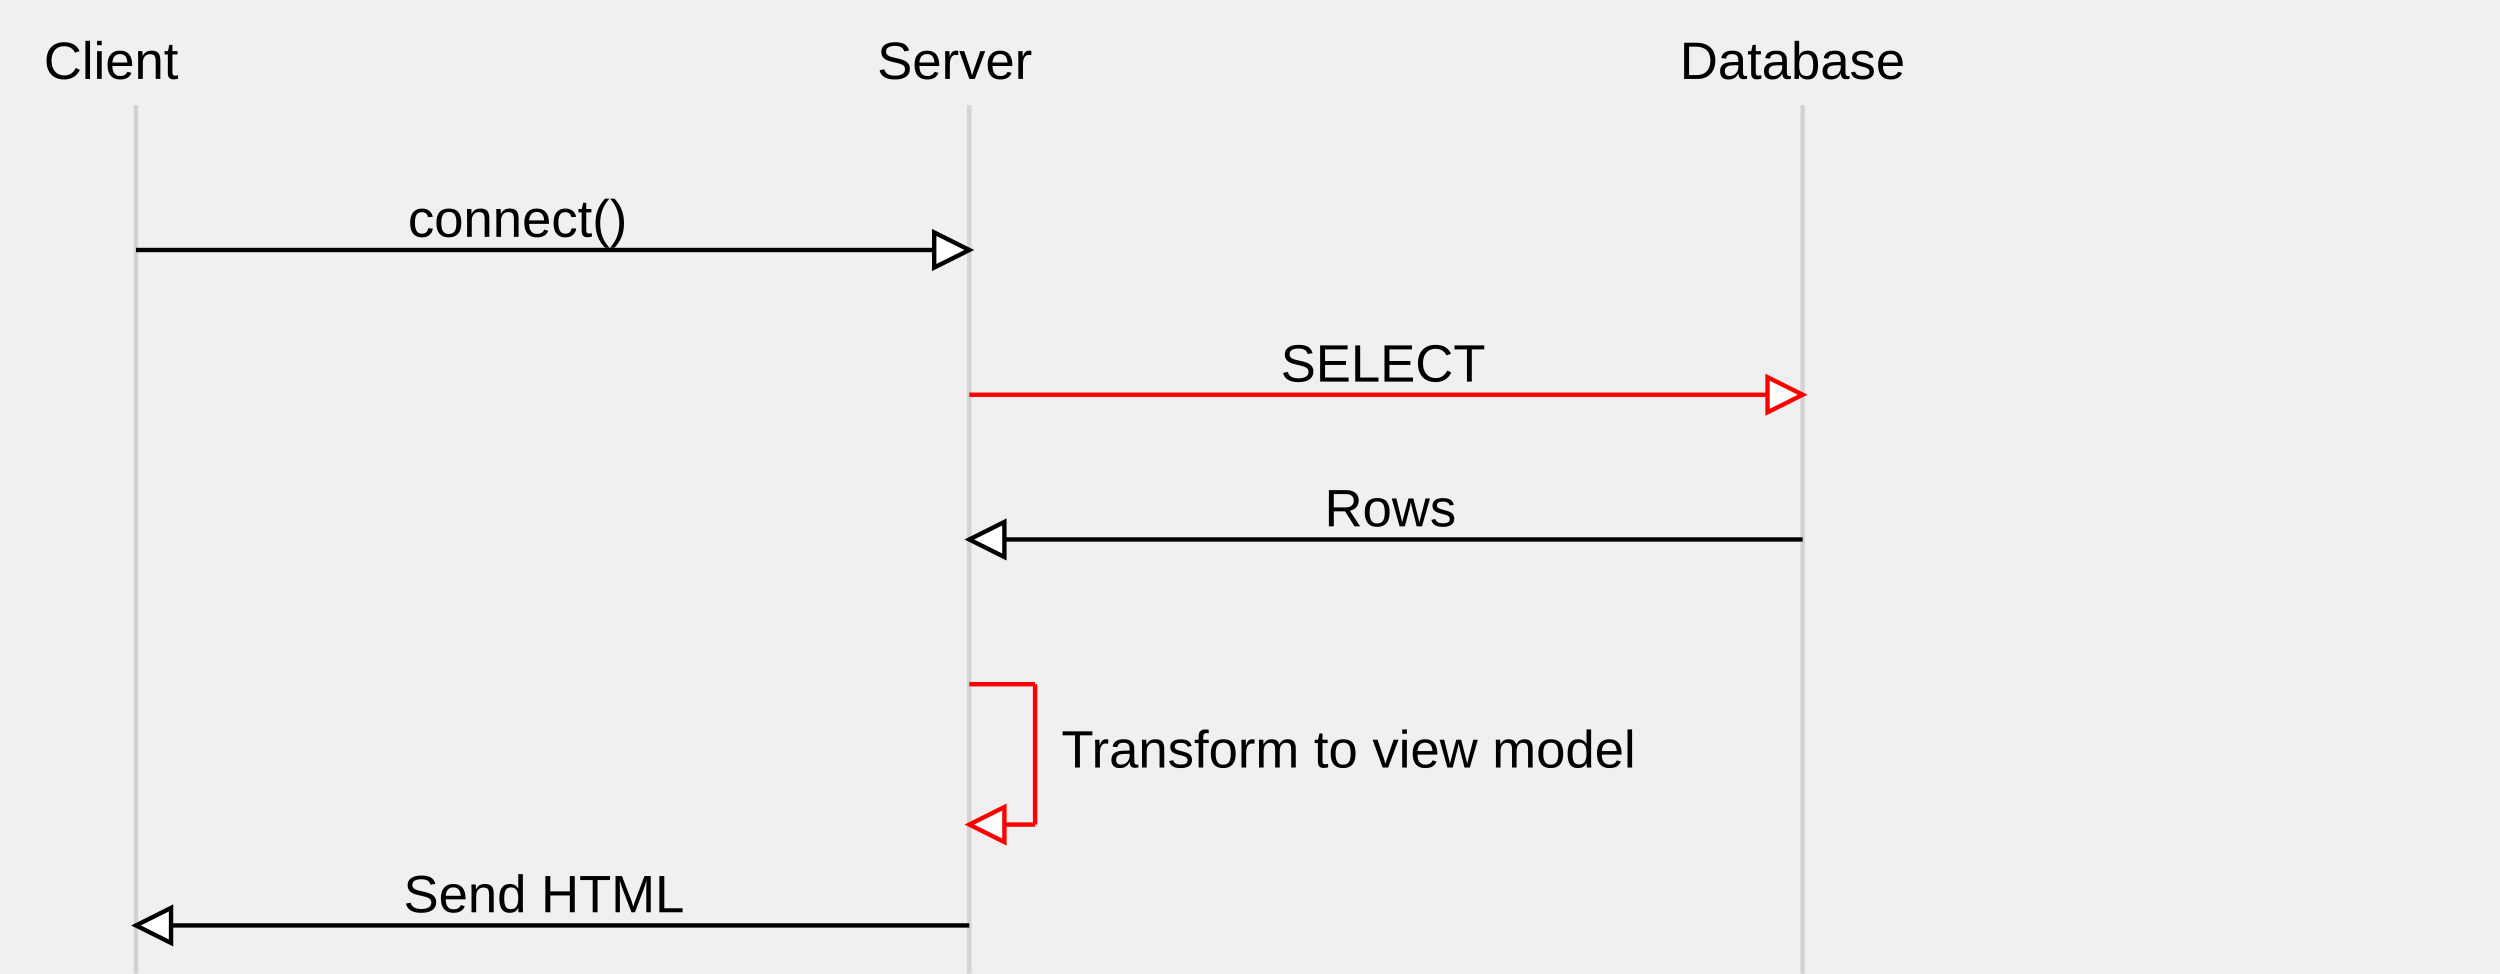
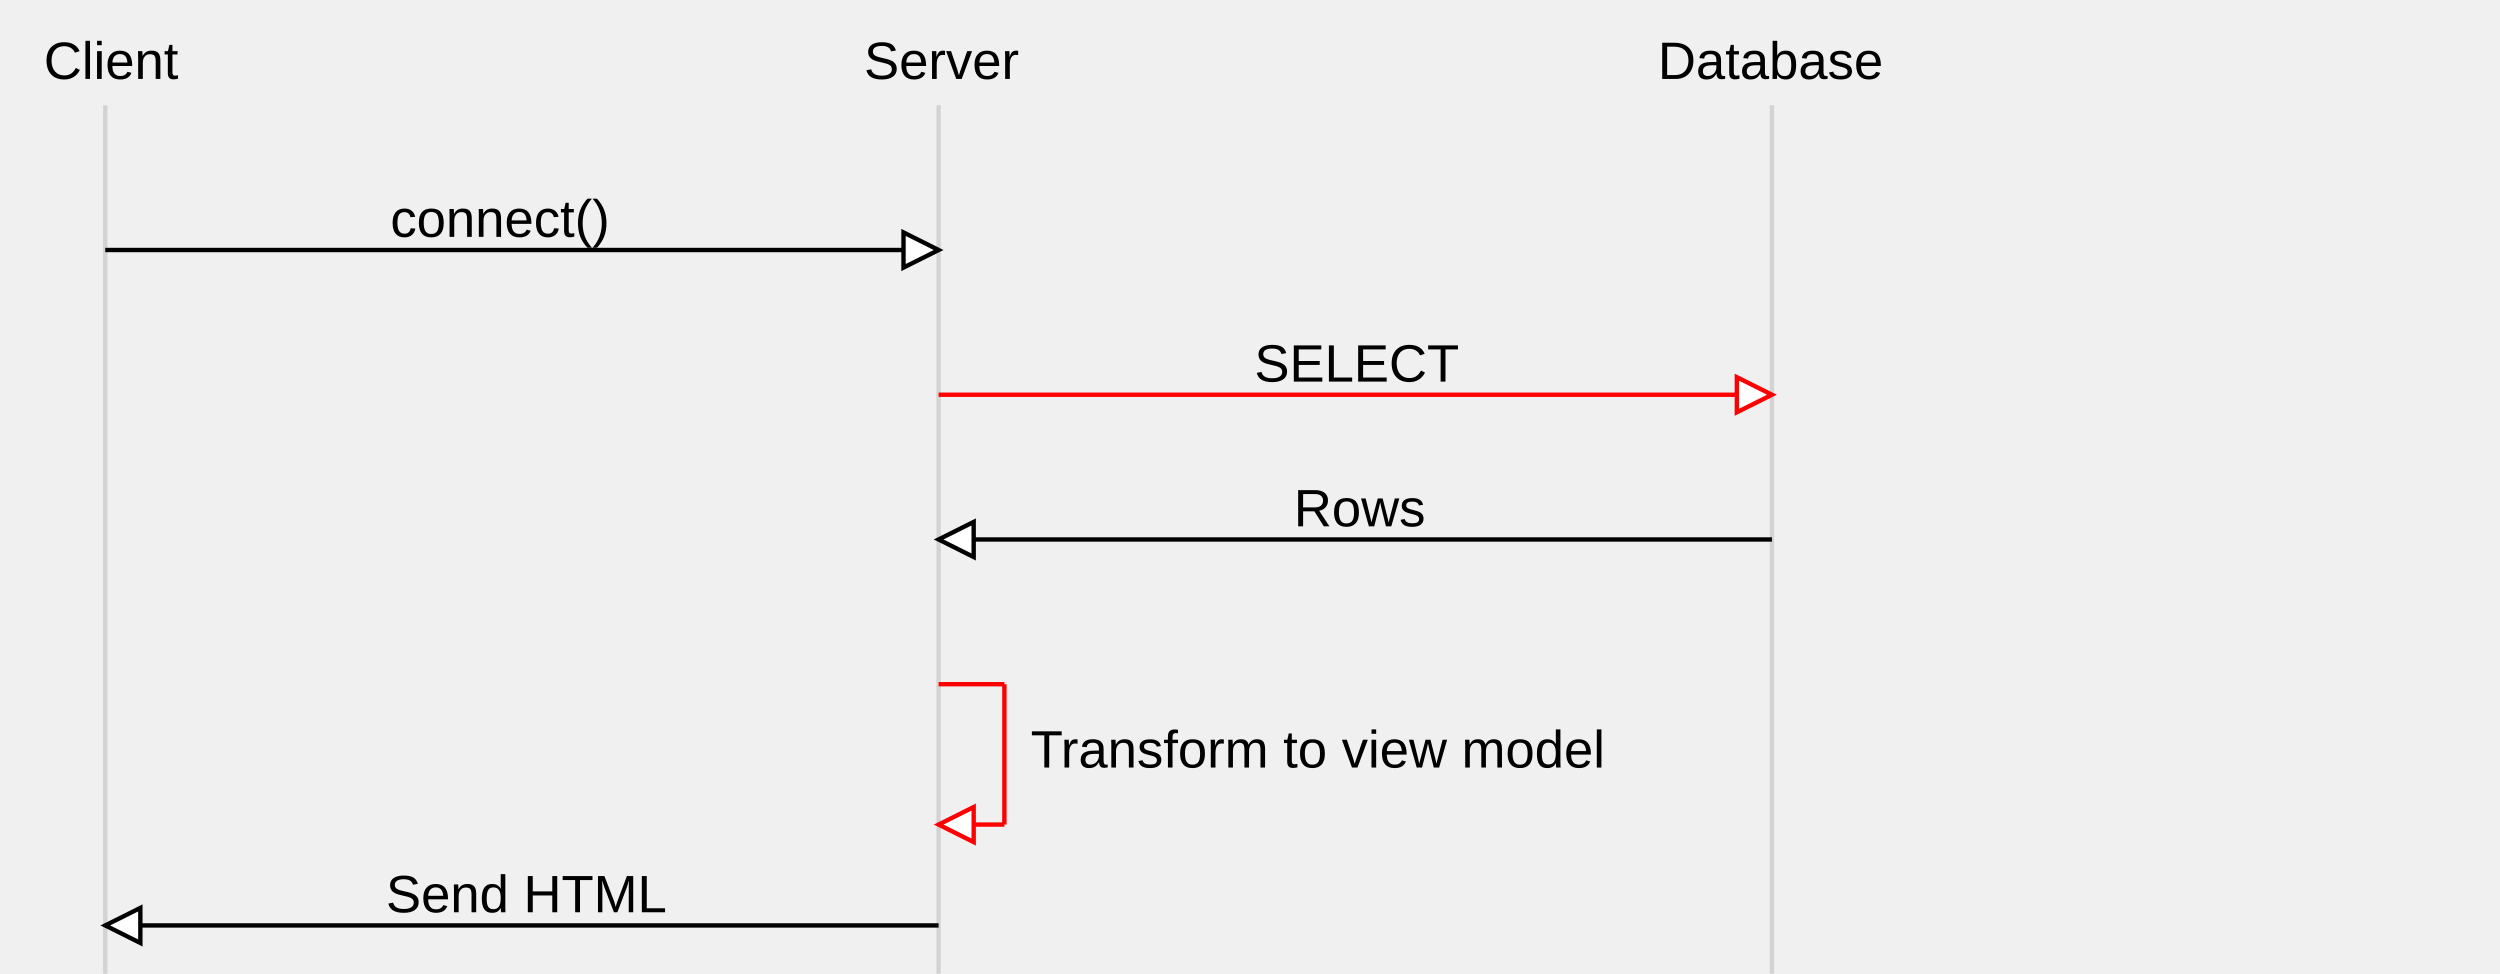
<svg xmlns="http://www.w3.org/2000/svg" width="570" height="222" font-family="Arial, Helvetica, sans-serif">
-   <line stroke="#d3d3d3" x1="31" y1="24" x2="31" y2="222" />
+   <line stroke="#d3d3d3" x1="24" y1="24" x2="24" y2="222" />
  <text font-family="Arial,Helvetica,sans-serif" font-size="12px" x="10" y="18">Client</text>
-   <line stroke="#d3d3d3" x1="221" y1="24" x2="221" y2="222" />
-   <text font-family="Arial,Helvetica,sans-serif" font-size="12px" x="200" y="18">Server</text>
-   <line stroke="#d3d3d3" x1="411" y1="24" x2="411" y2="222" />
-   <text font-family="Arial,Helvetica,sans-serif" font-size="12px" x="383" y="18">Database</text>
-   <path stroke="black" d="M31,57 L221,57" />
-   <g transform="rotate(0 221 57)">
-     <path stroke="black" fill="#ffffff" d="M221,57 l-8,-4 l 0,8 Z" />
+   <line stroke="#d3d3d3" x1="214" y1="24" x2="214" y2="222" />
+   <text font-family="Arial,Helvetica,sans-serif" font-size="12px" x="197" y="18">Server</text>
+   <line stroke="#d3d3d3" x1="404" y1="24" x2="404" y2="222" />
+   <text font-family="Arial,Helvetica,sans-serif" font-size="12px" x="378" y="18">Database</text>
+   <path stroke="black" d="M24,57 L214,57" />
+   <g transform="rotate(0 214 57)">
+     <path stroke="black" fill="#ffffff" d="M214,57 l-8,-4 l 0,8 Z" />
  </g>
-   <text font-family="Arial,Helvetica,sans-serif" font-size="12px" x="93" y="54">connect()</text>
-   <path stroke="red" d="M221,90 L411,90" />
-   <g transform="rotate(0 411 90)">
-     <path stroke="red" fill="#ffffff" d="M411,90 l-8,-4 l 0,8 Z" />
+   <text font-family="Arial,Helvetica,sans-serif" font-size="12px" x="89" y="54">connect()</text>
+   <path stroke="red" d="M214,90 L404,90" />
+   <g transform="rotate(0 404 90)">
+     <path stroke="red" fill="#ffffff" d="M404,90 l-8,-4 l 0,8 Z" />
  </g>
-   <text font-family="Arial,Helvetica,sans-serif" font-size="12px" x="292" y="87">SELECT</text>
-   <path stroke="black" d="M411,123 L221,123" />
-   <g transform="rotate(180 221 123)">
-     <path stroke="black" fill="#ffffff" d="M221,123 l-8,-4 l 0,8 Z" />
+   <text font-family="Arial,Helvetica,sans-serif" font-size="12px" x="286" y="87">SELECT</text>
+   <path stroke="black" d="M404,123 L214,123" />
+   <g transform="rotate(180 214 123)">
+     <path stroke="black" fill="#ffffff" d="M214,123 l-8,-4 l 0,8 Z" />
  </g>
-   <text font-family="Arial,Helvetica,sans-serif" font-size="12px" x="302" y="120">Rows</text>
-   <line stroke="red" x1="221" y1="156" x2="236" y2="156" />
-   <line stroke="red" x1="236" y1="156" x2="236" y2="188" />
-   <path stroke="red" d="M236,188 L221,188" />
-   <g transform="rotate(180 221 188)">
-     <path stroke="red" fill="#ffffff" d="M221,188 l-8,-4 l 0,8 Z" />
+   <text font-family="Arial,Helvetica,sans-serif" font-size="12px" x="295" y="120">Rows</text>
+   <line stroke="red" x1="214" y1="156" x2="229" y2="156" />
+   <line stroke="red" x1="229" y1="156" x2="229" y2="188" />
+   <path stroke="red" d="M229,188 L214,188" />
+   <g transform="rotate(180 214 188)">
+     <path stroke="red" fill="#ffffff" d="M214,188 l-8,-4 l 0,8 Z" />
  </g>
-   <text font-family="Arial,Helvetica,sans-serif" font-size="12px" x="242" y="175">Transform to view model</text>
-   <path stroke="black" d="M221,211 L31,211" />
-   <g transform="rotate(180 31 211)">
-     <path stroke="black" fill="#ffffff" d="M31,211 l-8,-4 l 0,8 Z" />
+   <text font-family="Arial,Helvetica,sans-serif" font-size="12px" x="235" y="175">Transform to view model</text>
+   <path stroke="black" d="M214,211 L24,211" />
+   <g transform="rotate(180 24 211)">
+     <path stroke="black" fill="#ffffff" d="M24,211 l-8,-4 l 0,8 Z" />
  </g>
-   <text font-family="Arial,Helvetica,sans-serif" font-size="12px" x="92" y="208">Send HTML</text>
+   <text font-family="Arial,Helvetica,sans-serif" font-size="12px" x="88" y="208">Send HTML</text>
</svg>
